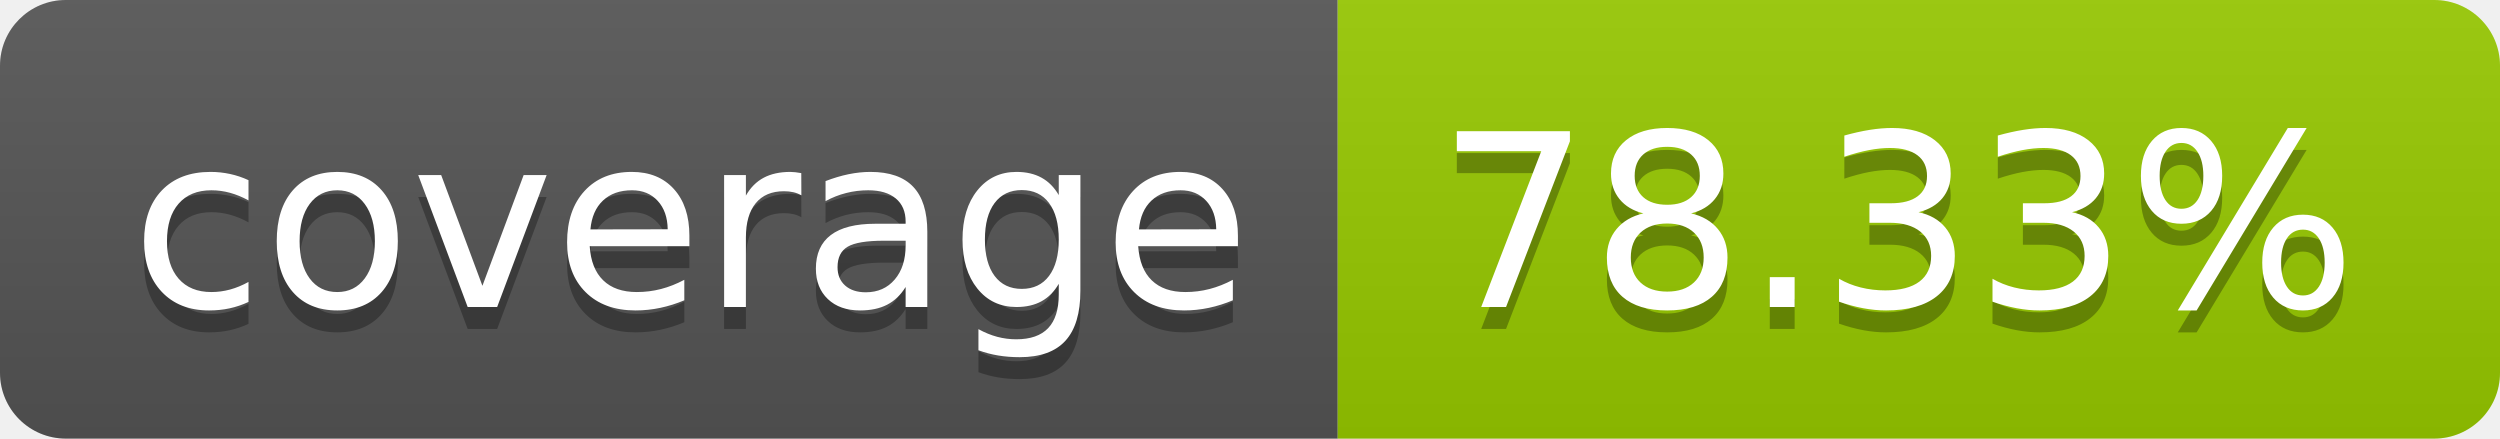
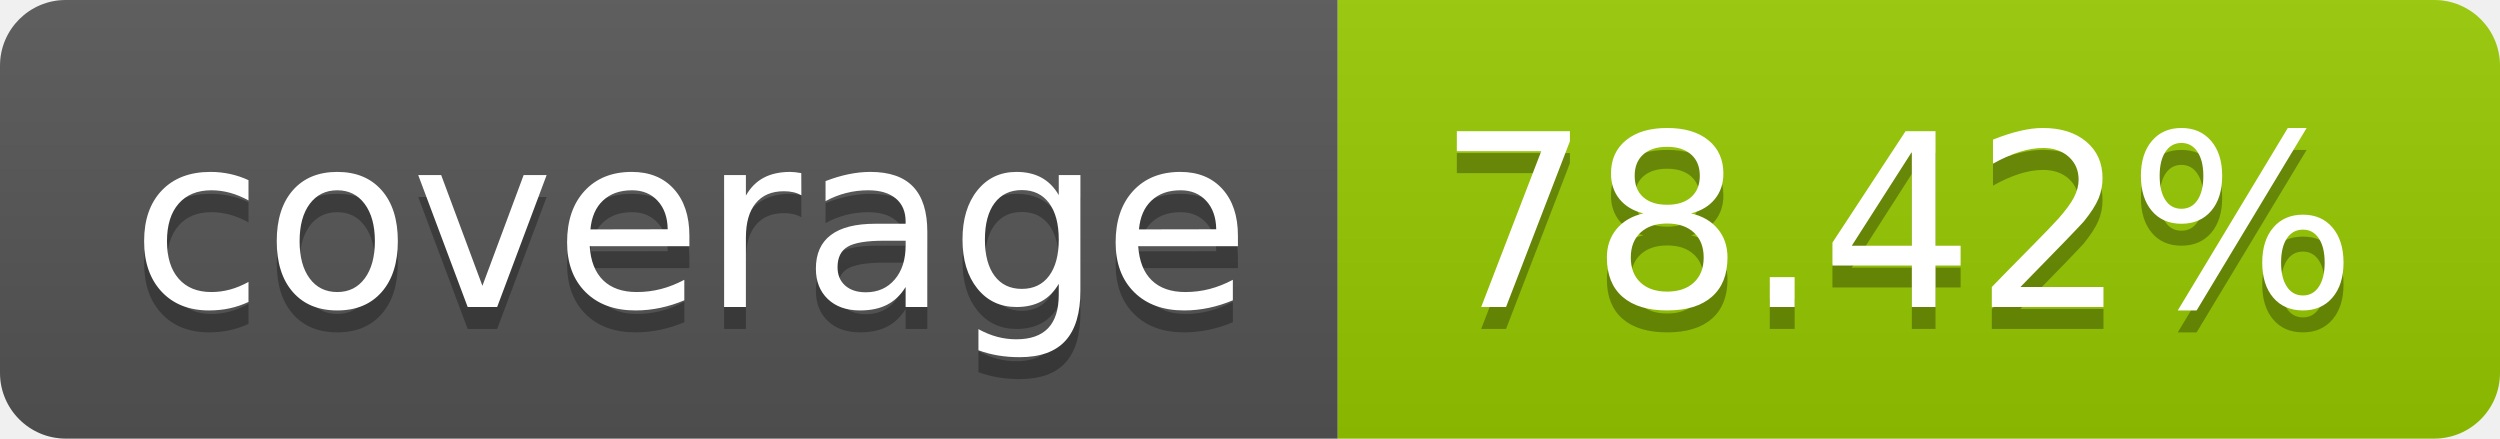
- <svg xmlns="http://www.w3.org/2000/svg" width="114" height="20" role="img" aria-label="coverage: 78.33%">
+ <svg xmlns="http://www.w3.org/2000/svg" width="114" height="20" role="img" aria-label="coverage: 78.42%">
  <linearGradient id="s" x2="0" y2="100%">
    <stop offset="0" stop-color="#bbb" stop-opacity=".1" />
    <stop offset="1" stop-opacity=".1" />
  </linearGradient>
  <clipPath id="r">
    <rect width="114" height="20" rx="3" fill="#fff" />
  </clipPath>
  <g clip-path="url(#r)">
    <rect width="61" height="20" fill="#555" />
    <rect x="61" width="53" height="20" fill="#97ca00" />
    <rect width="114" height="20" fill="url(#s)" />
  </g>
  <g fill="#fff" text-anchor="middle" font-family="Verdana,Geneva,DejaVu Sans,sans-serif" text-rendering="geometricPrecision" font-size="110">
    <text aria-hidden="true" x="315" y="150" fill="#010101" fill-opacity=".3" transform="scale(.1)" textLength="510">coverage</text>
    <text x="315" y="140" transform="scale(.1)" fill="#fff" textLength="510">coverage</text>
-     <text aria-hidden="true" x="865" y="150" fill="#010101" fill-opacity=".3" transform="scale(.1)" textLength="430">78.33%</text>
-     <text x="865" y="140" transform="scale(.1)" fill="#fff" textLength="430">78.33%</text>
+     <text aria-hidden="true" x="865" y="150" fill="#010101" fill-opacity=".3" transform="scale(.1)" textLength="430">78.42%</text>
+     <text x="865" y="140" transform="scale(.1)" fill="#fff" textLength="430">78.42%</text>
  </g>
</svg>
